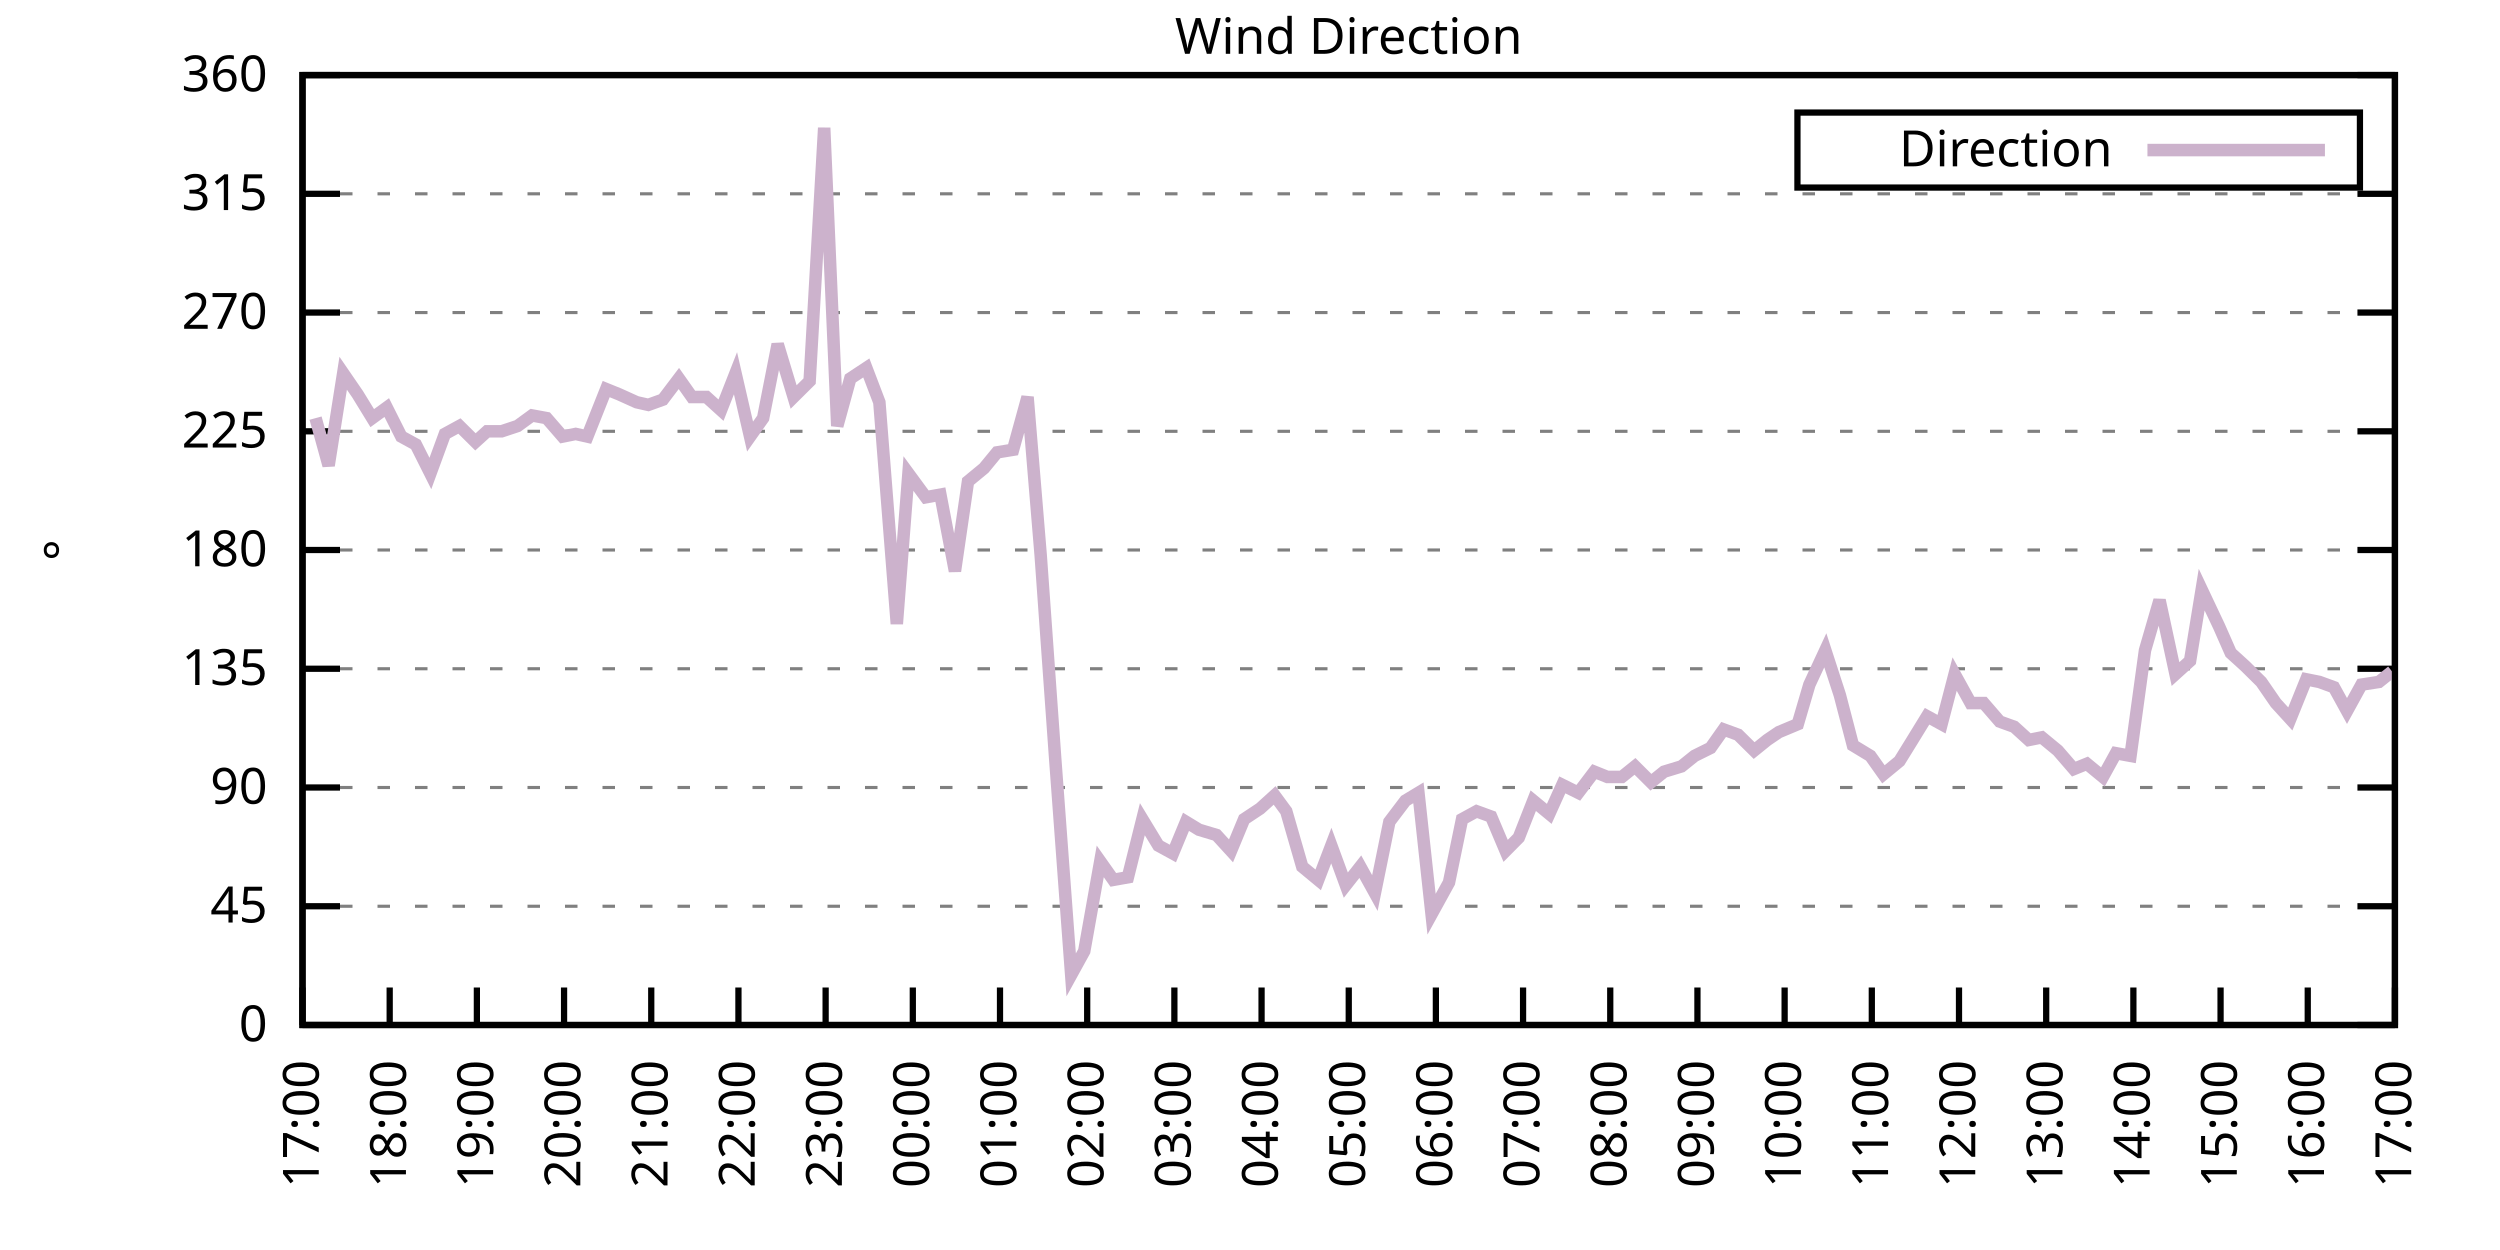
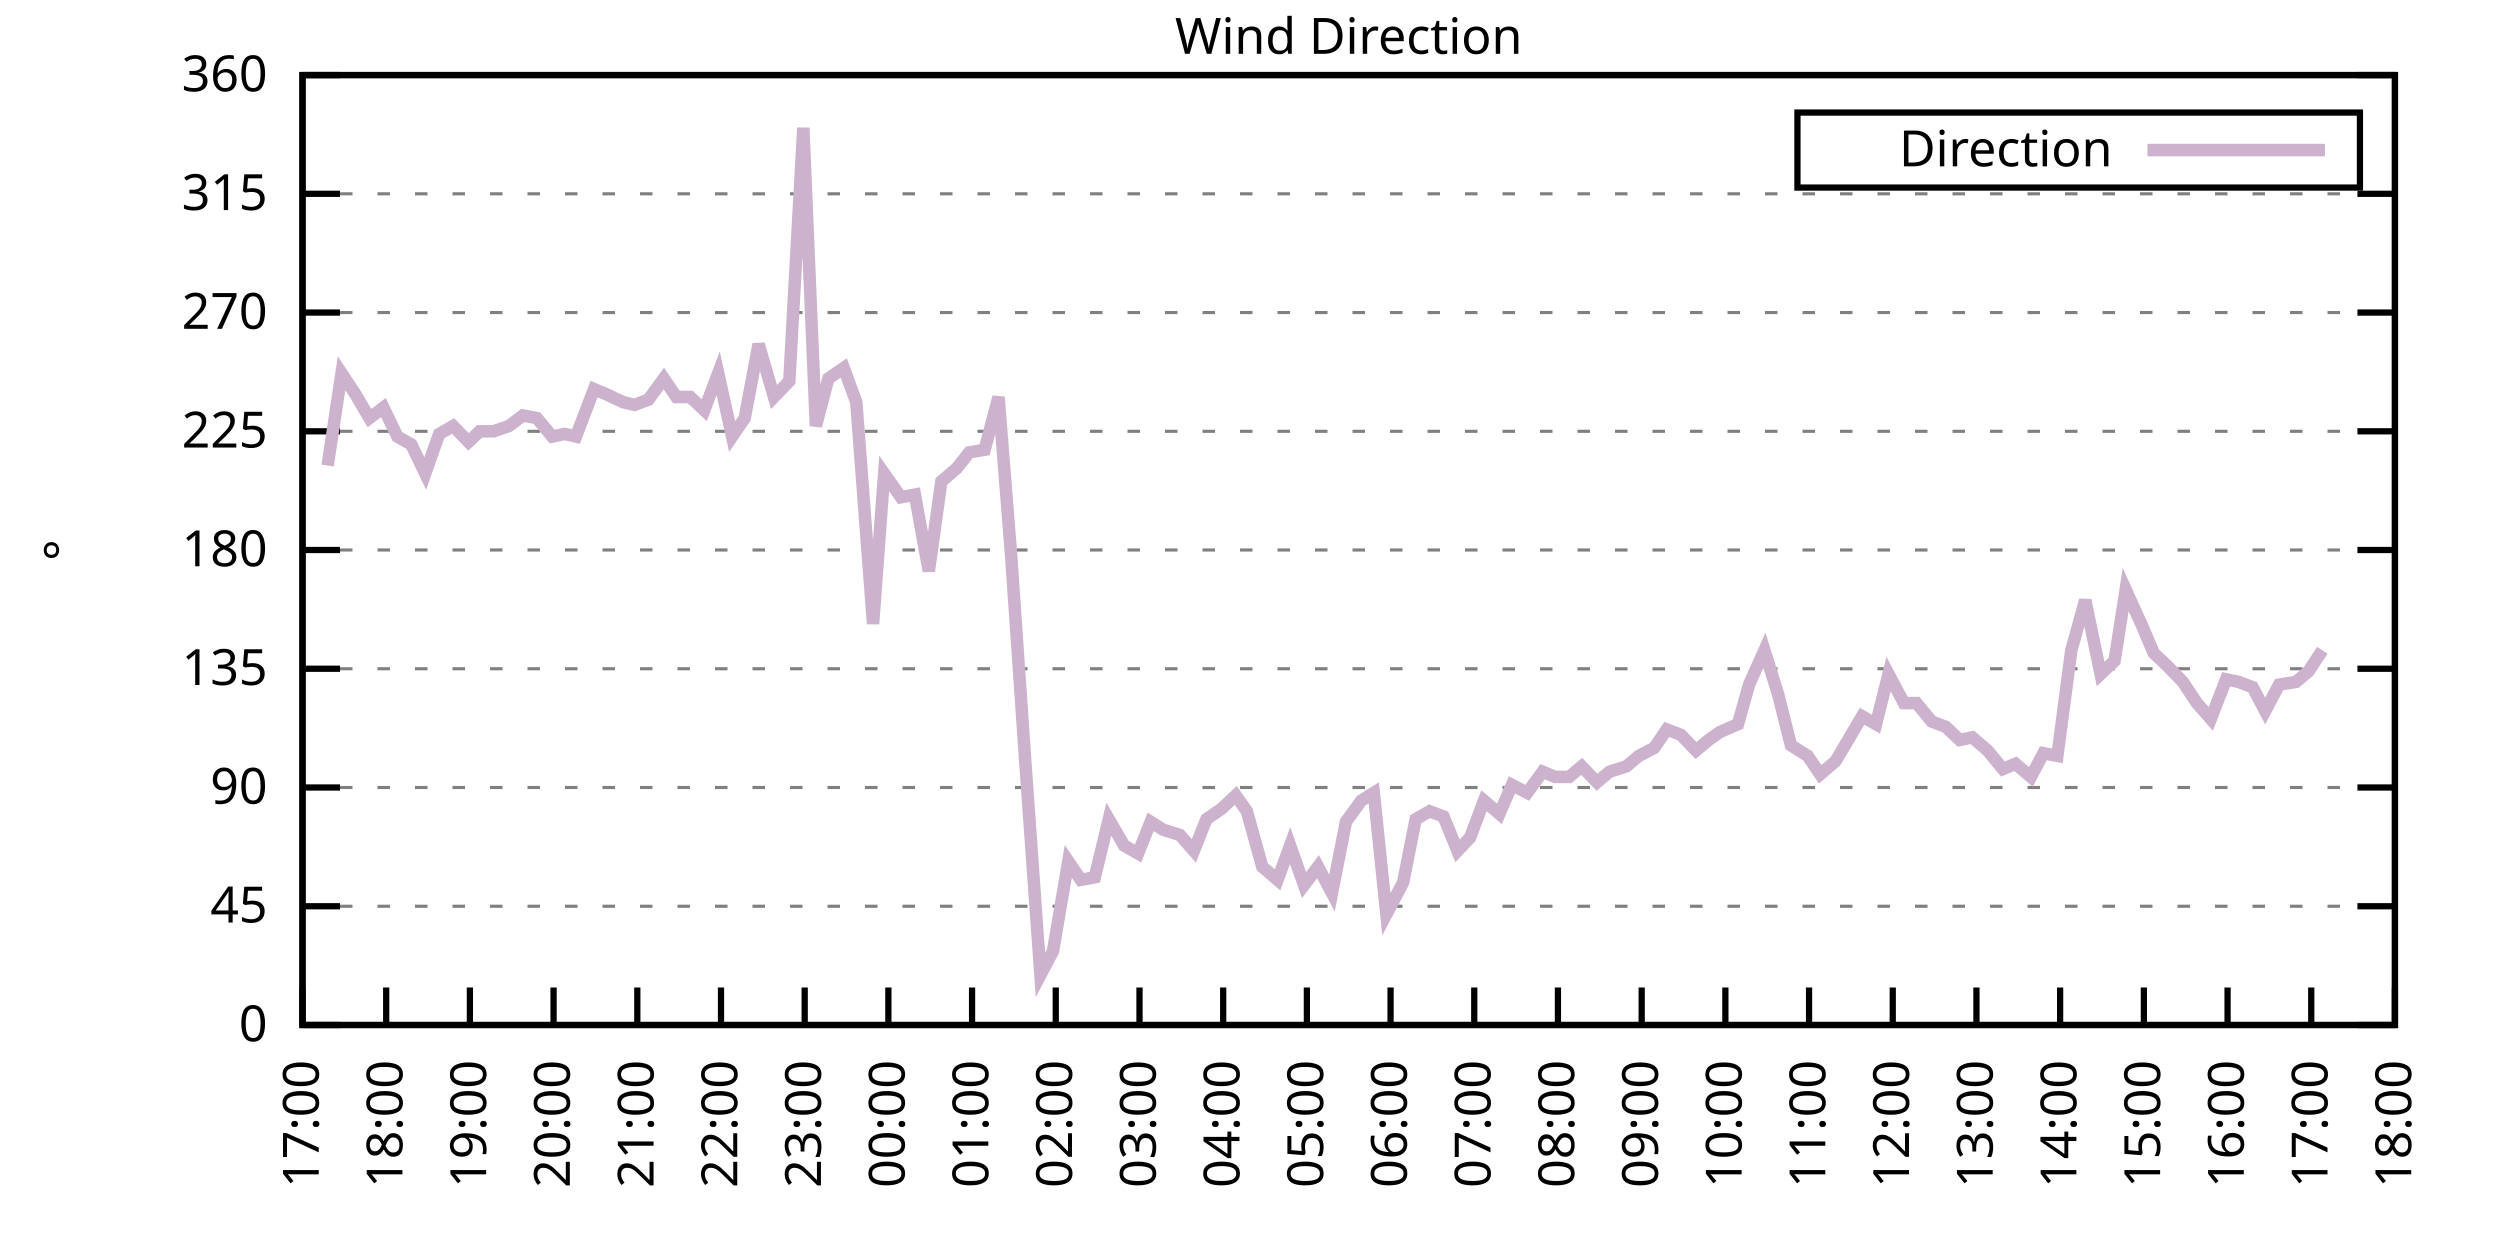
<svg xmlns="http://www.w3.org/2000/svg" xmlns:xlink="http://www.w3.org/1999/xlink" width="400" height="200" viewBox="0 0 400 200">
  <g id="gnuplot_canvas">
    <rect x="0" y="0" width="400" height="200" fill="none" />
    <defs>
      <circle id="gpDot" r="0.5" stroke-width="0.5" stroke="currentColor" />
      <path id="gpPt0" stroke-width="0.333" stroke="currentColor" d="M-1,0 h2 M0,-1 v2" />
      <path id="gpPt1" stroke-width="0.333" stroke="currentColor" d="M-1,-1 L1,1 M1,-1 L-1,1" />
      <path id="gpPt2" stroke-width="0.333" stroke="currentColor" d="M-1,0 L1,0 M0,-1 L0,1 M-1,-1 L1,1 M-1,1 L1,-1" />
      <rect id="gpPt3" stroke-width="0.333" stroke="currentColor" x="-1" y="-1" width="2" height="2" />
      <rect id="gpPt4" stroke-width="0.333" stroke="currentColor" fill="currentColor" x="-1" y="-1" width="2" height="2" />
      <circle id="gpPt5" stroke-width="0.333" stroke="currentColor" cx="0" cy="0" r="1" />
      <use xlink:href="#gpPt5" id="gpPt6" fill="currentColor" stroke="none" />
      <path id="gpPt7" stroke-width="0.333" stroke="currentColor" d="M0,-1.33 L-1.33,0.67 L1.33,0.67 z" />
      <use xlink:href="#gpPt7" id="gpPt8" fill="currentColor" stroke="none" />
      <use xlink:href="#gpPt7" id="gpPt9" stroke="currentColor" transform="rotate(180)" />
      <use xlink:href="#gpPt9" id="gpPt10" fill="currentColor" stroke="none" />
      <use xlink:href="#gpPt3" id="gpPt11" stroke="currentColor" transform="rotate(45)" />
      <use xlink:href="#gpPt11" id="gpPt12" fill="currentColor" stroke="none" />
      <path id="gpPt13" stroke-width="0.333" stroke="currentColor" d="M0,1.330 L1.265,0.411 L0.782,-1.067 L-0.782,-1.076 L-1.265,0.411 z" />
      <use xlink:href="#gpPt13" id="gpPt14" fill="currentColor" stroke="none" />
      <filter id="textbox" filterUnits="objectBoundingBox" x="0" y="0" height="1" width="1">
        <feFlood flood-color="white" flood-opacity="1" result="bgnd" />
        <feComposite in="SourceGraphic" in2="bgnd" operator="atop" />
      </filter>
      <filter id="greybox" filterUnits="objectBoundingBox" x="0" y="0" height="1" width="1">
        <feFlood flood-color="lightgrey" flood-opacity="1" result="grey" />
        <feComposite in="SourceGraphic" in2="grey" operator="atop" />
      </filter>
    </defs>
    <g fill="none" color="white" stroke="currentColor" stroke-width="1.00" stroke-linecap="butt" stroke-linejoin="miter">
</g>
    <g fill="none" color="black" stroke="currentColor" stroke-width="1.00" stroke-linecap="butt" stroke-linejoin="miter">
      <g stroke="none" shape-rendering="crispEdges">
        <polygon fill="rgb(255, 255, 255)" points="48.40,164.00 383.18,164.00 383.18,12.02 48.40,12.02 " />
      </g>
    </g>
    <g fill="none" color="black" stroke="currentColor" stroke-width="1.00" stroke-linecap="butt" stroke-linejoin="miter">
</g>
    <g fill="none" color="black" stroke="black" stroke-width="0.50" stroke-linecap="butt" stroke-linejoin="miter">
</g>
    <g fill="none" color="gray" stroke="currentColor" stroke-width="0.50" stroke-linecap="butt" stroke-linejoin="miter">
      <path stroke="gray" stroke-dasharray="2,4" class="gridline" d="M48.40,164.00 L383.19,164.00  " />
    </g>
    <g fill="none" color="gray" stroke="gray" stroke-width="1.00" stroke-linecap="butt" stroke-linejoin="miter">
</g>
    <g fill="none" color="black" stroke="currentColor" stroke-width="1.00" stroke-linecap="butt" stroke-linejoin="miter">
      <path stroke="black" d="M48.40,164.00 L54.40,164.00 M383.19,164.00 L377.19,164.00  " />
      <g transform="translate(42.80,166.60)" stroke="none" fill="black" font-family="Sans" font-size="8.00" text-anchor="end">
        <text>
          <tspan font-family="Sans"> 0</tspan>
        </text>
      </g>
    </g>
    <g fill="none" color="black" stroke="currentColor" stroke-width="1.00" stroke-linecap="butt" stroke-linejoin="miter">
</g>
    <g fill="none" color="black" stroke="black" stroke-width="0.50" stroke-linecap="butt" stroke-linejoin="miter">
</g>
    <g fill="none" color="gray" stroke="currentColor" stroke-width="0.50" stroke-linecap="butt" stroke-linejoin="miter">
      <path stroke="gray" stroke-dasharray="2,4" class="gridline" d="M48.40,145.00 L383.19,145.00  " />
    </g>
    <g fill="none" color="gray" stroke="gray" stroke-width="1.00" stroke-linecap="butt" stroke-linejoin="miter">
</g>
    <g fill="none" color="black" stroke="currentColor" stroke-width="1.00" stroke-linecap="butt" stroke-linejoin="miter">
      <path stroke="black" d="M48.40,145.00 L54.40,145.00 M383.19,145.00 L377.19,145.00  " />
      <g transform="translate(42.80,147.60)" stroke="none" fill="black" font-family="Sans" font-size="8.00" text-anchor="end">
        <text>
          <tspan font-family="Sans"> 45</tspan>
        </text>
      </g>
    </g>
    <g fill="none" color="black" stroke="currentColor" stroke-width="1.00" stroke-linecap="butt" stroke-linejoin="miter">
</g>
    <g fill="none" color="black" stroke="black" stroke-width="0.50" stroke-linecap="butt" stroke-linejoin="miter">
</g>
    <g fill="none" color="gray" stroke="currentColor" stroke-width="0.50" stroke-linecap="butt" stroke-linejoin="miter">
      <path stroke="gray" stroke-dasharray="2,4" class="gridline" d="M48.40,126.00 L383.19,126.00  " />
    </g>
    <g fill="none" color="gray" stroke="gray" stroke-width="1.00" stroke-linecap="butt" stroke-linejoin="miter">
</g>
    <g fill="none" color="black" stroke="currentColor" stroke-width="1.00" stroke-linecap="butt" stroke-linejoin="miter">
      <path stroke="black" d="M48.40,126.00 L54.40,126.00 M383.19,126.00 L377.19,126.00  " />
      <g transform="translate(42.80,128.60)" stroke="none" fill="black" font-family="Sans" font-size="8.00" text-anchor="end">
        <text>
          <tspan font-family="Sans"> 90</tspan>
        </text>
      </g>
    </g>
    <g fill="none" color="black" stroke="currentColor" stroke-width="1.00" stroke-linecap="butt" stroke-linejoin="miter">
</g>
    <g fill="none" color="black" stroke="black" stroke-width="0.50" stroke-linecap="butt" stroke-linejoin="miter">
</g>
    <g fill="none" color="gray" stroke="currentColor" stroke-width="0.50" stroke-linecap="butt" stroke-linejoin="miter">
      <path stroke="gray" stroke-dasharray="2,4" class="gridline" d="M48.40,107.00 L383.19,107.00  " />
    </g>
    <g fill="none" color="gray" stroke="gray" stroke-width="1.00" stroke-linecap="butt" stroke-linejoin="miter">
</g>
    <g fill="none" color="black" stroke="currentColor" stroke-width="1.00" stroke-linecap="butt" stroke-linejoin="miter">
      <path stroke="black" d="M48.40,107.00 L54.40,107.00 M383.19,107.00 L377.19,107.00  " />
      <g transform="translate(42.80,109.60)" stroke="none" fill="black" font-family="Sans" font-size="8.00" text-anchor="end">
        <text>
          <tspan font-family="Sans"> 135</tspan>
        </text>
      </g>
    </g>
    <g fill="none" color="black" stroke="currentColor" stroke-width="1.00" stroke-linecap="butt" stroke-linejoin="miter">
</g>
    <g fill="none" color="black" stroke="black" stroke-width="0.50" stroke-linecap="butt" stroke-linejoin="miter">
</g>
    <g fill="none" color="gray" stroke="currentColor" stroke-width="0.50" stroke-linecap="butt" stroke-linejoin="miter">
      <path stroke="gray" stroke-dasharray="2,4" class="gridline" d="M48.40,88.00 L383.19,88.00  " />
    </g>
    <g fill="none" color="gray" stroke="gray" stroke-width="1.00" stroke-linecap="butt" stroke-linejoin="miter">
</g>
    <g fill="none" color="black" stroke="currentColor" stroke-width="1.00" stroke-linecap="butt" stroke-linejoin="miter">
      <path stroke="black" d="M48.40,88.00 L54.40,88.00 M383.19,88.00 L377.19,88.00  " />
      <g transform="translate(42.80,90.60)" stroke="none" fill="black" font-family="Sans" font-size="8.00" text-anchor="end">
        <text>
          <tspan font-family="Sans"> 180</tspan>
        </text>
      </g>
    </g>
    <g fill="none" color="black" stroke="currentColor" stroke-width="1.00" stroke-linecap="butt" stroke-linejoin="miter">
</g>
    <g fill="none" color="black" stroke="black" stroke-width="0.50" stroke-linecap="butt" stroke-linejoin="miter">
</g>
    <g fill="none" color="gray" stroke="currentColor" stroke-width="0.50" stroke-linecap="butt" stroke-linejoin="miter">
      <path stroke="gray" stroke-dasharray="2,4" class="gridline" d="M48.40,69.01 L383.19,69.01  " />
    </g>
    <g fill="none" color="gray" stroke="gray" stroke-width="1.00" stroke-linecap="butt" stroke-linejoin="miter">
</g>
    <g fill="none" color="black" stroke="currentColor" stroke-width="1.00" stroke-linecap="butt" stroke-linejoin="miter">
      <path stroke="black" d="M48.40,69.01 L54.40,69.01 M383.19,69.01 L377.19,69.01  " />
      <g transform="translate(42.80,71.61)" stroke="none" fill="black" font-family="Sans" font-size="8.00" text-anchor="end">
        <text>
          <tspan font-family="Sans"> 225</tspan>
        </text>
      </g>
    </g>
    <g fill="none" color="black" stroke="currentColor" stroke-width="1.00" stroke-linecap="butt" stroke-linejoin="miter">
</g>
    <g fill="none" color="black" stroke="black" stroke-width="0.50" stroke-linecap="butt" stroke-linejoin="miter">
</g>
    <g fill="none" color="gray" stroke="currentColor" stroke-width="0.50" stroke-linecap="butt" stroke-linejoin="miter">
      <path stroke="gray" stroke-dasharray="2,4" class="gridline" d="M48.40,50.01 L383.19,50.01  " />
    </g>
    <g fill="none" color="gray" stroke="gray" stroke-width="1.00" stroke-linecap="butt" stroke-linejoin="miter">
</g>
    <g fill="none" color="black" stroke="currentColor" stroke-width="1.00" stroke-linecap="butt" stroke-linejoin="miter">
      <path stroke="black" d="M48.40,50.01 L54.40,50.01 M383.19,50.01 L377.19,50.01  " />
      <g transform="translate(42.80,52.61)" stroke="none" fill="black" font-family="Sans" font-size="8.00" text-anchor="end">
        <text>
          <tspan font-family="Sans"> 270</tspan>
        </text>
      </g>
    </g>
    <g fill="none" color="black" stroke="currentColor" stroke-width="1.00" stroke-linecap="butt" stroke-linejoin="miter">
</g>
    <g fill="none" color="black" stroke="black" stroke-width="0.50" stroke-linecap="butt" stroke-linejoin="miter">
</g>
    <g fill="none" color="gray" stroke="currentColor" stroke-width="0.50" stroke-linecap="butt" stroke-linejoin="miter">
      <path stroke="gray" stroke-dasharray="2,4" class="gridline" d="M48.40,31.01 L383.19,31.01  " />
    </g>
    <g fill="none" color="gray" stroke="gray" stroke-width="1.00" stroke-linecap="butt" stroke-linejoin="miter">
</g>
    <g fill="none" color="black" stroke="currentColor" stroke-width="1.00" stroke-linecap="butt" stroke-linejoin="miter">
      <path stroke="black" d="M48.40,31.01 L54.40,31.01 M383.19,31.01 L377.19,31.01  " />
      <g transform="translate(42.80,33.61)" stroke="none" fill="black" font-family="Sans" font-size="8.00" text-anchor="end">
        <text>
          <tspan font-family="Sans"> 315</tspan>
        </text>
      </g>
    </g>
    <g fill="none" color="black" stroke="currentColor" stroke-width="1.00" stroke-linecap="butt" stroke-linejoin="miter">
</g>
    <g fill="none" color="black" stroke="black" stroke-width="0.50" stroke-linecap="butt" stroke-linejoin="miter">
</g>
    <g fill="none" color="gray" stroke="currentColor" stroke-width="0.50" stroke-linecap="butt" stroke-linejoin="miter">
      <path stroke="gray" stroke-dasharray="2,4" class="gridline" d="M48.40,12.01 L383.19,12.01  " />
    </g>
    <g fill="none" color="gray" stroke="gray" stroke-width="1.00" stroke-linecap="butt" stroke-linejoin="miter">
</g>
    <g fill="none" color="black" stroke="currentColor" stroke-width="1.00" stroke-linecap="butt" stroke-linejoin="miter">
      <path stroke="black" d="M48.40,12.01 L54.40,12.01 M383.19,12.01 L377.19,12.01  " />
      <g transform="translate(42.80,14.61)" stroke="none" fill="black" font-family="Sans" font-size="8.00" text-anchor="end">
        <text>
          <tspan font-family="Sans"> 360</tspan>
        </text>
      </g>
    </g>
    <g fill="none" color="black" stroke="currentColor" stroke-width="1.00" stroke-linecap="butt" stroke-linejoin="miter">
      <path stroke="black" d="M48.40,164.00 L48.40,158.00  " />
      <g transform="translate(51.00,169.60) rotate(270.00)" stroke="none" fill="black" font-family="Sans" font-size="8.00" text-anchor="end">
        <text>
          <tspan font-family="Sans">17:00</tspan>
        </text>
      </g>
    </g>
    <g fill="none" color="black" stroke="currentColor" stroke-width="1.00" stroke-linecap="butt" stroke-linejoin="miter">
-       <path stroke="black" d="M62.35,164.00 L62.35,158.00  " />
-       <g transform="translate(64.95,169.60) rotate(270.00)" stroke="none" fill="black" font-family="Sans" font-size="8.00" text-anchor="end">
+       <path stroke="black" d="M61.79,164.00 L61.79,158.00  " />
+       <g transform="translate(64.39,169.60) rotate(270.00)" stroke="none" fill="black" font-family="Sans" font-size="8.00" text-anchor="end">
        <text>
          <tspan font-family="Sans">18:00</tspan>
        </text>
      </g>
    </g>
    <g fill="none" color="black" stroke="currentColor" stroke-width="1.00" stroke-linecap="butt" stroke-linejoin="miter">
-       <path stroke="black" d="M76.30,164.00 L76.30,158.00  " />
-       <g transform="translate(78.90,169.60) rotate(270.00)" stroke="none" fill="black" font-family="Sans" font-size="8.00" text-anchor="end">
+       <path stroke="black" d="M75.18,164.00 L75.18,158.00  " />
+       <g transform="translate(77.78,169.60) rotate(270.00)" stroke="none" fill="black" font-family="Sans" font-size="8.00" text-anchor="end">
        <text>
          <tspan font-family="Sans">19:00</tspan>
        </text>
      </g>
    </g>
    <g fill="none" color="black" stroke="currentColor" stroke-width="1.00" stroke-linecap="butt" stroke-linejoin="miter">
-       <path stroke="black" d="M90.25,164.00 L90.25,158.00  " />
-       <g transform="translate(92.85,169.60) rotate(270.00)" stroke="none" fill="black" font-family="Sans" font-size="8.00" text-anchor="end">
+       <path stroke="black" d="M88.57,164.00 L88.57,158.00  " />
+       <g transform="translate(91.17,169.60) rotate(270.00)" stroke="none" fill="black" font-family="Sans" font-size="8.00" text-anchor="end">
        <text>
          <tspan font-family="Sans">20:00</tspan>
        </text>
      </g>
    </g>
    <g fill="none" color="black" stroke="currentColor" stroke-width="1.00" stroke-linecap="butt" stroke-linejoin="miter">
-       <path stroke="black" d="M104.20,164.00 L104.20,158.00  " />
-       <g transform="translate(106.80,169.60) rotate(270.00)" stroke="none" fill="black" font-family="Sans" font-size="8.00" text-anchor="end">
+       <path stroke="black" d="M101.97,164.00 L101.97,158.00  " />
+       <g transform="translate(104.57,169.60) rotate(270.00)" stroke="none" fill="black" font-family="Sans" font-size="8.00" text-anchor="end">
        <text>
          <tspan font-family="Sans">21:00</tspan>
        </text>
      </g>
    </g>
    <g fill="none" color="black" stroke="currentColor" stroke-width="1.00" stroke-linecap="butt" stroke-linejoin="miter">
-       <path stroke="black" d="M118.15,164.00 L118.15,158.00  " />
-       <g transform="translate(120.75,169.60) rotate(270.00)" stroke="none" fill="black" font-family="Sans" font-size="8.00" text-anchor="end">
+       <path stroke="black" d="M115.36,164.00 L115.36,158.00  " />
+       <g transform="translate(117.96,169.60) rotate(270.00)" stroke="none" fill="black" font-family="Sans" font-size="8.00" text-anchor="end">
        <text>
          <tspan font-family="Sans">22:00</tspan>
        </text>
      </g>
    </g>
    <g fill="none" color="black" stroke="currentColor" stroke-width="1.00" stroke-linecap="butt" stroke-linejoin="miter">
-       <path stroke="black" d="M132.10,164.00 L132.10,158.00  " />
-       <g transform="translate(134.70,169.60) rotate(270.00)" stroke="none" fill="black" font-family="Sans" font-size="8.00" text-anchor="end">
+       <path stroke="black" d="M128.75,164.00 L128.75,158.00  " />
+       <g transform="translate(131.35,169.60) rotate(270.00)" stroke="none" fill="black" font-family="Sans" font-size="8.00" text-anchor="end">
        <text>
          <tspan font-family="Sans">23:00</tspan>
        </text>
      </g>
    </g>
    <g fill="none" color="black" stroke="currentColor" stroke-width="1.00" stroke-linecap="butt" stroke-linejoin="miter">
-       <path stroke="black" d="M146.05,164.00 L146.05,158.00  " />
-       <g transform="translate(148.65,169.60) rotate(270.00)" stroke="none" fill="black" font-family="Sans" font-size="8.00" text-anchor="end">
+       <path stroke="black" d="M142.14,164.00 L142.14,158.00  " />
+       <g transform="translate(144.74,169.60) rotate(270.00)" stroke="none" fill="black" font-family="Sans" font-size="8.00" text-anchor="end">
        <text>
          <tspan font-family="Sans">00:00</tspan>
        </text>
      </g>
    </g>
    <g fill="none" color="black" stroke="currentColor" stroke-width="1.00" stroke-linecap="butt" stroke-linejoin="miter">
-       <path stroke="black" d="M160.00,164.00 L160.00,158.00  " />
-       <g transform="translate(162.60,169.60) rotate(270.00)" stroke="none" fill="black" font-family="Sans" font-size="8.00" text-anchor="end">
+       <path stroke="black" d="M155.53,164.00 L155.53,158.00  " />
+       <g transform="translate(158.13,169.60) rotate(270.00)" stroke="none" fill="black" font-family="Sans" font-size="8.00" text-anchor="end">
        <text>
          <tspan font-family="Sans">01:00</tspan>
        </text>
      </g>
    </g>
    <g fill="none" color="black" stroke="currentColor" stroke-width="1.00" stroke-linecap="butt" stroke-linejoin="miter">
-       <path stroke="black" d="M173.95,164.00 L173.95,158.00  " />
-       <g transform="translate(176.55,169.60) rotate(270.00)" stroke="none" fill="black" font-family="Sans" font-size="8.00" text-anchor="end">
+       <path stroke="black" d="M168.92,164.00 L168.92,158.00  " />
+       <g transform="translate(171.52,169.60) rotate(270.00)" stroke="none" fill="black" font-family="Sans" font-size="8.00" text-anchor="end">
        <text>
          <tspan font-family="Sans">02:00</tspan>
        </text>
      </g>
    </g>
    <g fill="none" color="black" stroke="currentColor" stroke-width="1.00" stroke-linecap="butt" stroke-linejoin="miter">
-       <path stroke="black" d="M187.90,164.00 L187.90,158.00  " />
-       <g transform="translate(190.50,169.60) rotate(270.00)" stroke="none" fill="black" font-family="Sans" font-size="8.00" text-anchor="end">
+       <path stroke="black" d="M182.32,164.00 L182.32,158.00  " />
+       <g transform="translate(184.92,169.60) rotate(270.00)" stroke="none" fill="black" font-family="Sans" font-size="8.00" text-anchor="end">
        <text>
          <tspan font-family="Sans">03:00</tspan>
        </text>
      </g>
    </g>
    <g fill="none" color="black" stroke="currentColor" stroke-width="1.00" stroke-linecap="butt" stroke-linejoin="miter">
-       <path stroke="black" d="M201.85,164.00 L201.85,158.00  " />
-       <g transform="translate(204.45,169.60) rotate(270.00)" stroke="none" fill="black" font-family="Sans" font-size="8.00" text-anchor="end">
+       <path stroke="black" d="M195.71,164.00 L195.71,158.00  " />
+       <g transform="translate(198.31,169.60) rotate(270.00)" stroke="none" fill="black" font-family="Sans" font-size="8.00" text-anchor="end">
        <text>
          <tspan font-family="Sans">04:00</tspan>
        </text>
      </g>
    </g>
    <g fill="none" color="black" stroke="currentColor" stroke-width="1.00" stroke-linecap="butt" stroke-linejoin="miter">
-       <path stroke="black" d="M215.80,164.00 L215.80,158.00  " />
-       <g transform="translate(218.40,169.60) rotate(270.00)" stroke="none" fill="black" font-family="Sans" font-size="8.00" text-anchor="end">
+       <path stroke="black" d="M209.10,164.00 L209.10,158.00  " />
+       <g transform="translate(211.70,169.60) rotate(270.00)" stroke="none" fill="black" font-family="Sans" font-size="8.00" text-anchor="end">
        <text>
          <tspan font-family="Sans">05:00</tspan>
        </text>
      </g>
    </g>
    <g fill="none" color="black" stroke="currentColor" stroke-width="1.00" stroke-linecap="butt" stroke-linejoin="miter">
-       <path stroke="black" d="M229.74,164.00 L229.74,158.00  " />
-       <g transform="translate(232.34,169.60) rotate(270.00)" stroke="none" fill="black" font-family="Sans" font-size="8.00" text-anchor="end">
+       <path stroke="black" d="M222.49,164.00 L222.49,158.00  " />
+       <g transform="translate(225.09,169.60) rotate(270.00)" stroke="none" fill="black" font-family="Sans" font-size="8.00" text-anchor="end">
        <text>
          <tspan font-family="Sans">06:00</tspan>
        </text>
      </g>
    </g>
    <g fill="none" color="black" stroke="currentColor" stroke-width="1.00" stroke-linecap="butt" stroke-linejoin="miter">
-       <path stroke="black" d="M243.69,164.00 L243.69,158.00  " />
-       <g transform="translate(246.29,169.60) rotate(270.00)" stroke="none" fill="black" font-family="Sans" font-size="8.00" text-anchor="end">
+       <path stroke="black" d="M235.88,164.00 L235.88,158.00  " />
+       <g transform="translate(238.48,169.60) rotate(270.00)" stroke="none" fill="black" font-family="Sans" font-size="8.00" text-anchor="end">
        <text>
          <tspan font-family="Sans">07:00</tspan>
        </text>
      </g>
    </g>
    <g fill="none" color="black" stroke="currentColor" stroke-width="1.00" stroke-linecap="butt" stroke-linejoin="miter">
-       <path stroke="black" d="M257.64,164.00 L257.64,158.00  " />
-       <g transform="translate(260.24,169.60) rotate(270.00)" stroke="none" fill="black" font-family="Sans" font-size="8.00" text-anchor="end">
+       <path stroke="black" d="M249.27,164.00 L249.27,158.00  " />
+       <g transform="translate(251.87,169.60) rotate(270.00)" stroke="none" fill="black" font-family="Sans" font-size="8.00" text-anchor="end">
        <text>
          <tspan font-family="Sans">08:00</tspan>
        </text>
      </g>
    </g>
    <g fill="none" color="black" stroke="currentColor" stroke-width="1.00" stroke-linecap="butt" stroke-linejoin="miter">
-       <path stroke="black" d="M271.59,164.00 L271.59,158.00  " />
-       <g transform="translate(274.19,169.60) rotate(270.00)" stroke="none" fill="black" font-family="Sans" font-size="8.00" text-anchor="end">
+       <path stroke="black" d="M262.67,164.00 L262.67,158.00  " />
+       <g transform="translate(265.27,169.60) rotate(270.00)" stroke="none" fill="black" font-family="Sans" font-size="8.00" text-anchor="end">
        <text>
          <tspan font-family="Sans">09:00</tspan>
        </text>
      </g>
    </g>
    <g fill="none" color="black" stroke="currentColor" stroke-width="1.00" stroke-linecap="butt" stroke-linejoin="miter">
-       <path stroke="black" d="M285.54,164.00 L285.54,158.00  " />
-       <g transform="translate(288.14,169.60) rotate(270.00)" stroke="none" fill="black" font-family="Sans" font-size="8.00" text-anchor="end">
+       <path stroke="black" d="M276.06,164.00 L276.06,158.00  " />
+       <g transform="translate(278.66,169.60) rotate(270.00)" stroke="none" fill="black" font-family="Sans" font-size="8.00" text-anchor="end">
        <text>
          <tspan font-family="Sans">10:00</tspan>
        </text>
      </g>
    </g>
    <g fill="none" color="black" stroke="currentColor" stroke-width="1.00" stroke-linecap="butt" stroke-linejoin="miter">
-       <path stroke="black" d="M299.49,164.00 L299.49,158.00  " />
-       <g transform="translate(302.09,169.60) rotate(270.00)" stroke="none" fill="black" font-family="Sans" font-size="8.00" text-anchor="end">
+       <path stroke="black" d="M289.45,164.00 L289.45,158.00  " />
+       <g transform="translate(292.05,169.60) rotate(270.00)" stroke="none" fill="black" font-family="Sans" font-size="8.00" text-anchor="end">
        <text>
          <tspan font-family="Sans">11:00</tspan>
        </text>
      </g>
    </g>
    <g fill="none" color="black" stroke="currentColor" stroke-width="1.00" stroke-linecap="butt" stroke-linejoin="miter">
-       <path stroke="black" d="M313.44,164.00 L313.44,158.00  " />
-       <g transform="translate(316.04,169.60) rotate(270.00)" stroke="none" fill="black" font-family="Sans" font-size="8.00" text-anchor="end">
+       <path stroke="black" d="M302.84,164.00 L302.84,158.00  " />
+       <g transform="translate(305.44,169.60) rotate(270.00)" stroke="none" fill="black" font-family="Sans" font-size="8.00" text-anchor="end">
        <text>
          <tspan font-family="Sans">12:00</tspan>
        </text>
      </g>
    </g>
    <g fill="none" color="black" stroke="currentColor" stroke-width="1.00" stroke-linecap="butt" stroke-linejoin="miter">
-       <path stroke="black" d="M327.39,164.00 L327.39,158.00  " />
-       <g transform="translate(329.99,169.60) rotate(270.00)" stroke="none" fill="black" font-family="Sans" font-size="8.00" text-anchor="end">
+       <path stroke="black" d="M316.23,164.00 L316.23,158.00  " />
+       <g transform="translate(318.83,169.60) rotate(270.00)" stroke="none" fill="black" font-family="Sans" font-size="8.00" text-anchor="end">
        <text>
          <tspan font-family="Sans">13:00</tspan>
        </text>
      </g>
    </g>
    <g fill="none" color="black" stroke="currentColor" stroke-width="1.00" stroke-linecap="butt" stroke-linejoin="miter">
-       <path stroke="black" d="M341.34,164.00 L341.34,158.00  " />
-       <g transform="translate(343.94,169.60) rotate(270.00)" stroke="none" fill="black" font-family="Sans" font-size="8.00" text-anchor="end">
+       <path stroke="black" d="M329.62,164.00 L329.62,158.00  " />
+       <g transform="translate(332.22,169.60) rotate(270.00)" stroke="none" fill="black" font-family="Sans" font-size="8.00" text-anchor="end">
        <text>
          <tspan font-family="Sans">14:00</tspan>
        </text>
      </g>
    </g>
    <g fill="none" color="black" stroke="currentColor" stroke-width="1.00" stroke-linecap="butt" stroke-linejoin="miter">
-       <path stroke="black" d="M355.29,164.00 L355.29,158.00  " />
-       <g transform="translate(357.89,169.60) rotate(270.00)" stroke="none" fill="black" font-family="Sans" font-size="8.00" text-anchor="end">
+       <path stroke="black" d="M343.02,164.00 L343.02,158.00  " />
+       <g transform="translate(345.62,169.60) rotate(270.00)" stroke="none" fill="black" font-family="Sans" font-size="8.00" text-anchor="end">
        <text>
          <tspan font-family="Sans">15:00</tspan>
        </text>
      </g>
    </g>
    <g fill="none" color="black" stroke="currentColor" stroke-width="1.00" stroke-linecap="butt" stroke-linejoin="miter">
-       <path stroke="black" d="M369.24,164.00 L369.24,158.00  " />
-       <g transform="translate(371.84,169.60) rotate(270.00)" stroke="none" fill="black" font-family="Sans" font-size="8.00" text-anchor="end">
+       <path stroke="black" d="M356.41,164.00 L356.41,158.00  " />
+       <g transform="translate(359.01,169.60) rotate(270.00)" stroke="none" fill="black" font-family="Sans" font-size="8.00" text-anchor="end">
        <text>
          <tspan font-family="Sans">16:00</tspan>
+         </text>
+       </g>
+     </g>
+     <g fill="none" color="black" stroke="currentColor" stroke-width="1.00" stroke-linecap="butt" stroke-linejoin="miter">
+       <path stroke="black" d="M369.80,164.00 L369.80,158.00  " />
+       <g transform="translate(372.40,169.60) rotate(270.00)" stroke="none" fill="black" font-family="Sans" font-size="8.00" text-anchor="end">
+         <text>
+           <tspan font-family="Sans">17:00</tspan>
        </text>
      </g>
    </g>
    <g fill="none" color="black" stroke="currentColor" stroke-width="1.00" stroke-linecap="butt" stroke-linejoin="miter">
      <path stroke="black" d="M383.19,164.00 L383.19,158.00  " />
      <g transform="translate(385.79,169.60) rotate(270.00)" stroke="none" fill="black" font-family="Sans" font-size="8.00" text-anchor="end">
        <text>
-           <tspan font-family="Sans">17:00</tspan>
+           <tspan font-family="Sans">18:00</tspan>
        </text>
      </g>
    </g>
    <g fill="none" color="black" stroke="currentColor" stroke-width="1.00" stroke-linecap="butt" stroke-linejoin="miter">
</g>
    <g fill="none" color="black" stroke="currentColor" stroke-width="1.00" stroke-linecap="butt" stroke-linejoin="miter">
      <path stroke="black" d="M48.40,12.01 L48.40,164.00 L383.19,164.00 L383.19,12.01 L48.40,12.01 Z  " />
    </g>
    <g fill="none" color="black" stroke="currentColor" stroke-width="1.00" stroke-linecap="butt" stroke-linejoin="miter">
</g>
    <g fill="none" color="black" stroke="currentColor" stroke-width="1.00" stroke-linecap="butt" stroke-linejoin="miter">
      <path stroke="black" d="M287.59,30.01 L287.59,18.01 L377.59,18.01 L377.59,30.01 L287.59,30.01 Z  " />
    </g>
    <g id="Wind_direction_plot_1">
      <g fill="none" color="white" stroke="black" stroke-width="2.00" stroke-linecap="butt" stroke-linejoin="miter">
</g>
      <g fill="none" color="black" stroke="currentColor" stroke-width="2.00" stroke-linecap="butt" stroke-linejoin="miter">
        <g transform="translate(337.99,26.61)" stroke="none" fill="black" font-family="Sans" font-size="8.00" text-anchor="end">
          <text>
            <tspan font-family="Sans">Direction</tspan>
          </text>
        </g>
      </g>
      <g fill="none" color="black" stroke="currentColor" stroke-width="2.00" stroke-linecap="butt" stroke-linejoin="miter">
-         <path stroke="rgb(204, 178, 204)" d="M343.59,24.01 L371.99,24.01 M50.49,66.90 L52.58,74.49 L54.91,59.72 L57.23,63.10 L59.56,66.90 L61.88,65.21   L64.21,69.85 L66.53,71.12 L68.86,75.76 L71.18,69.43 L73.51,68.16 L76.07,70.70 L77.93,69.01 L80.25,69.01   L82.81,68.16 L85.13,66.47 L87.46,66.90 L90.02,69.85 L92.11,69.43 L93.97,69.85 L96.99,62.25 L99.08,63.10   L101.87,64.36 L103.73,64.78 L106.06,63.94 L108.62,60.56 L110.71,63.52 L113.03,63.52 L115.36,65.63 L117.68,59.72   L120.01,69.85 L122.10,66.90 L124.43,55.07 L126.98,63.52 L129.54,60.98 L131.87,20.45 L133.96,68.16 L136.05,60.56   L138.61,58.87 L140.70,64.36 L143.49,99.83 L145.35,75.76 L148.14,79.56 L150.46,79.14 L152.79,91.38 L154.88,77.03   L157.44,74.92 L159.53,72.38 L162.09,71.96 L164.41,63.52 L166.51,88.85 L168.83,121.36 L171.39,155.98 L173.48,152.18   L176.04,137.82 L178.13,140.78 L180.46,140.36 L182.78,131.07 L185.34,135.29 L187.66,136.56 L189.76,131.49 L191.85,132.76   L194.64,133.60 L196.96,136.14 L199.06,131.07 L201.61,129.38 L203.94,127.27 L205.80,129.80 L208.36,138.67 L210.91,140.78   L213.01,135.29 L215.33,141.62 L217.65,138.67 L219.98,142.89 L222.30,131.49 L224.86,128.11 L226.95,126.85 L229.05,146.27   L231.84,141.20 L233.93,131.07 L236.25,129.80 L238.58,130.65 L240.90,136.14 L243.00,134.02 L245.32,128.11 L247.88,130.22   L249.97,125.58 L252.53,126.85 L255.09,123.47 L257.18,124.31 L259.50,124.31 L261.60,122.62 L264.15,125.16 L266.25,123.47   L269.04,122.62 L271.13,120.94 L273.69,119.67 L275.78,116.71 L278.10,117.56 L280.66,120.09 L282.75,118.40 L284.61,117.14   L287.64,115.87 L289.50,109.54 L292.05,104.05 L294.38,111.23 L296.47,119.25 L299.26,120.94 L301.35,123.89 L303.91,121.78   L306.00,118.40 L308.33,114.60 L310.65,115.87 L312.74,107.85 L315.30,112.49 L317.39,112.49 L319.95,115.45 L322.28,116.29   L324.60,118.40 L326.69,117.98 L329.25,120.09 L331.81,123.05 L333.90,122.20 L336.46,124.31 L338.55,120.51 L340.88,120.94   L343.20,104.05 L345.53,96.03 L348.08,107.85 L350.41,105.74 L352.27,94.34 L355.06,100.25 L356.92,104.47 L359.24,106.58   L361.80,109.11 L364.13,112.49 L366.45,115.03 L369.01,108.69 L371.10,109.11 L373.43,109.96 L375.52,113.76 L377.84,109.54   L380.63,109.11 L382.73,107.43  " />
+         <path stroke="rgb(204, 178, 204)" d="M343.59,24.01 L371.99,24.01 M52.42,74.49 L54.65,59.72 L56.88,63.10 L59.11,66.90 L61.35,65.21 L63.58,69.85   L65.81,71.12 L68.04,75.76 L70.27,69.43 L72.50,68.16 L74.96,70.70 L76.75,69.01 L78.98,69.01 L81.43,68.16   L83.66,66.47 L85.90,66.90 L88.35,69.85 L90.36,69.43 L92.15,69.85 L95.05,62.25 L97.06,63.10 L99.73,64.36   L101.52,64.78 L103.75,63.94 L106.21,60.56 L108.22,63.52 L110.45,63.52 L112.68,65.63 L114.91,59.72 L117.14,69.85   L119.15,66.90 L121.38,55.07 L123.84,63.52 L126.29,60.98 L128.53,20.45 L130.54,68.16 L132.54,60.56 L135.00,58.87   L137.01,64.36 L139.69,99.83 L141.47,75.76 L144.15,79.56 L146.38,79.14 L148.61,91.38 L150.62,77.03 L153.08,74.92   L155.09,72.38 L157.54,71.96 L159.77,63.52 L161.78,88.85 L164.01,121.36 L166.47,155.98 L168.48,152.18 L170.93,137.82   L172.94,140.78 L175.17,140.36 L177.41,131.07 L179.86,135.29 L182.09,136.56 L184.10,131.49 L186.11,132.76 L188.79,133.60   L191.02,136.14 L193.03,131.07 L195.48,129.38 L197.72,127.27 L199.50,129.80 L201.96,138.67 L204.41,140.78 L206.42,135.29   L208.65,141.62 L210.88,138.67 L213.12,142.89 L215.35,131.49 L217.80,128.11 L219.81,126.85 L221.82,146.27 L224.50,141.20   L226.51,131.07 L228.74,129.80 L230.97,130.65 L233.20,136.14 L235.21,134.02 L237.44,128.11 L239.90,130.22 L241.91,125.58   L244.36,126.85 L246.82,123.47 L248.83,124.31 L251.06,124.31 L253.07,122.62 L255.52,125.16 L257.53,123.47 L260.21,122.62   L262.22,120.94 L264.67,119.67 L266.68,116.71 L268.92,117.56 L271.37,120.09 L273.38,118.40 L275.16,117.14 L278.07,115.87   L279.85,109.54 L282.31,104.05 L284.54,111.23 L286.55,119.25 L289.23,120.94 L291.23,123.89 L293.69,121.78 L295.70,118.40   L297.93,114.60 L300.16,115.87 L302.17,107.85 L304.63,112.49 L306.63,112.49 L309.09,115.45 L311.32,116.29 L313.55,118.40   L315.56,117.98 L318.02,120.09 L320.47,123.05 L322.48,122.20 L324.94,124.31 L326.95,120.51 L329.18,120.94 L331.41,104.05   L333.64,96.03 L336.10,107.85 L338.33,105.74 L340.11,94.34 L342.79,100.25 L344.58,104.47 L346.81,106.58 L349.26,109.11   L351.50,112.49 L353.73,115.03 L356.18,108.69 L358.19,109.11 L360.42,109.96 L362.43,113.76 L364.66,109.54 L367.34,109.11   L369.35,107.43 L371.58,104.05  " />
      </g>
    </g>
    <g fill="none" color="black" stroke="currentColor" stroke-width="2.00" stroke-linecap="butt" stroke-linejoin="miter">
</g>
    <g fill="none" color="black" stroke="black" stroke-width="1.00" stroke-linecap="butt" stroke-linejoin="miter">
</g>
    <g fill="none" color="black" stroke="currentColor" stroke-width="1.00" stroke-linecap="butt" stroke-linejoin="miter">
      <path stroke="black" d="M48.40,12.01 L48.40,164.00 L383.19,164.00 L383.19,12.01 L48.40,12.01 Z  " />
      <g transform="translate(12.80,88.01) rotate(270.00)" stroke="none" fill="black" font-family="Sans" font-size="8.00" text-anchor="middle">
        <text>
          <tspan font-family="Sans">°</tspan>
        </text>
      </g>
    </g>
    <g fill="none" color="black" stroke="currentColor" stroke-width="1.00" stroke-linecap="butt" stroke-linejoin="miter">
</g>
    <g fill="none" color="black" stroke="currentColor" stroke-width="1.00" stroke-linecap="butt" stroke-linejoin="miter">
      <g transform="translate(215.79,8.61)" stroke="none" fill="black" font-family="Sans" font-size="8.00" text-anchor="middle">
        <text>
          <tspan font-family="Sans">Wind Direction</tspan>
        </text>
      </g>
    </g>
    <g fill="none" color="black" stroke="currentColor" stroke-width="1.00" stroke-linecap="butt" stroke-linejoin="miter">
</g>
  </g>
</svg>
